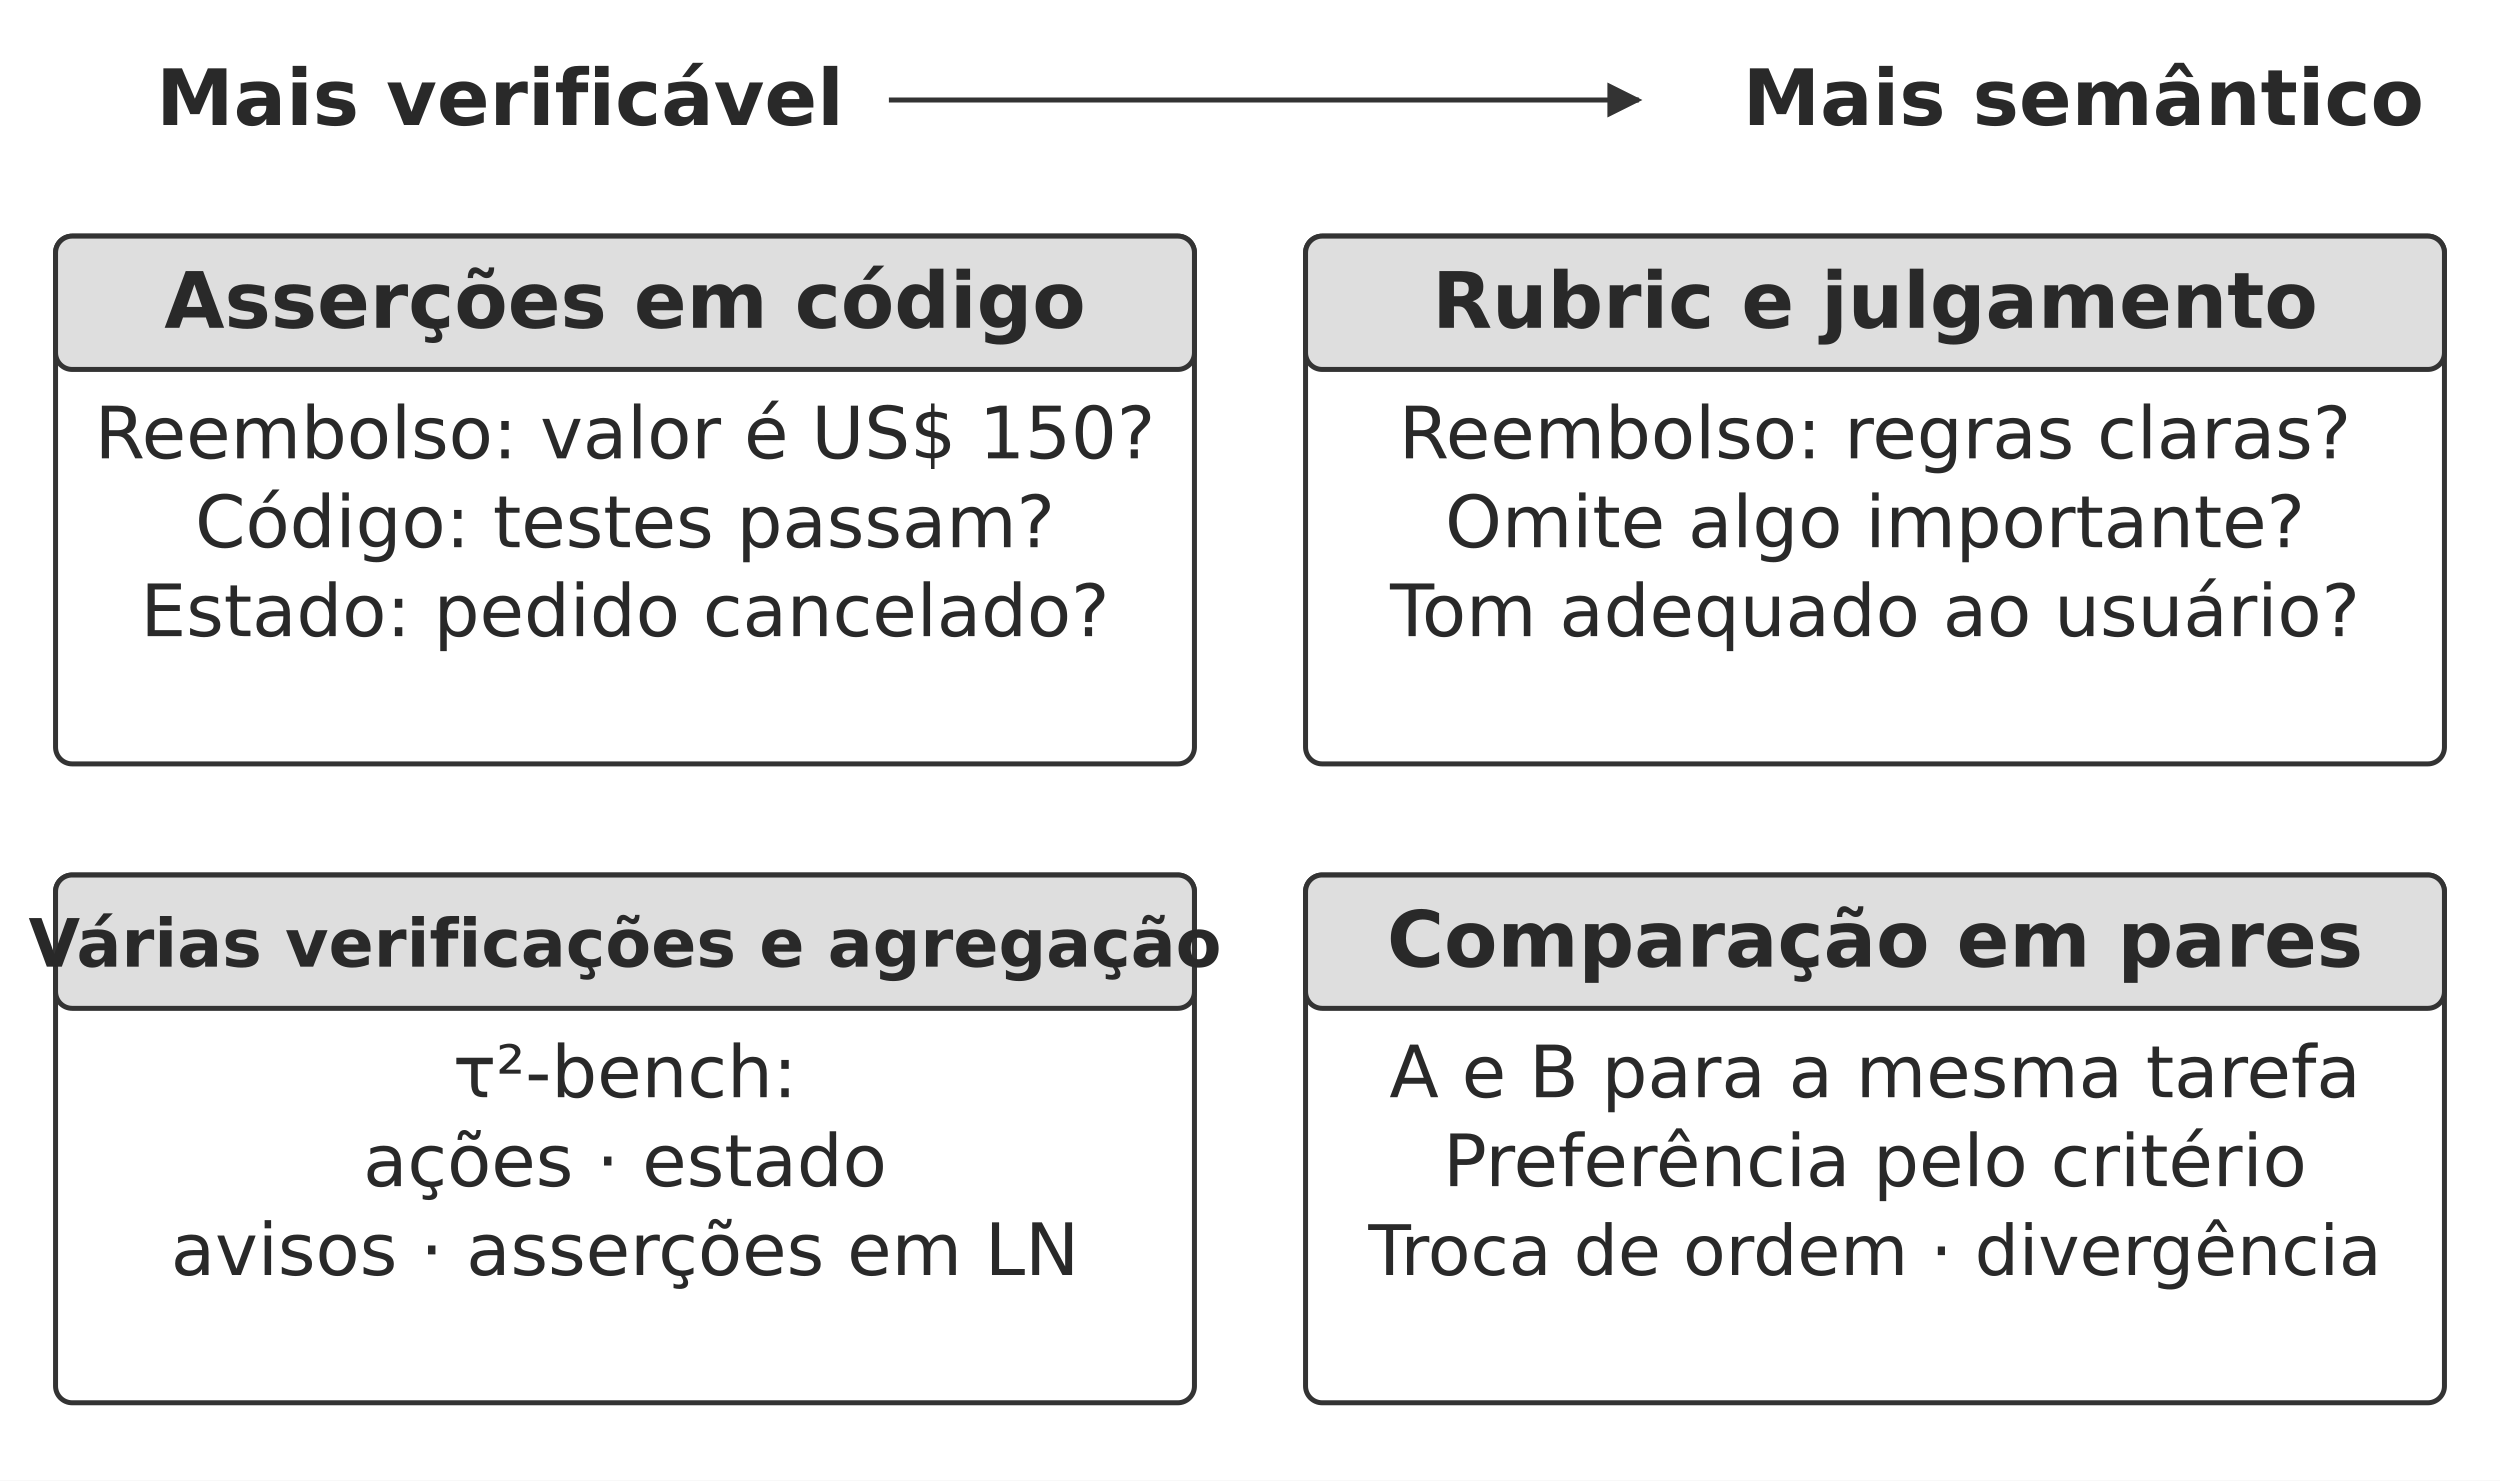
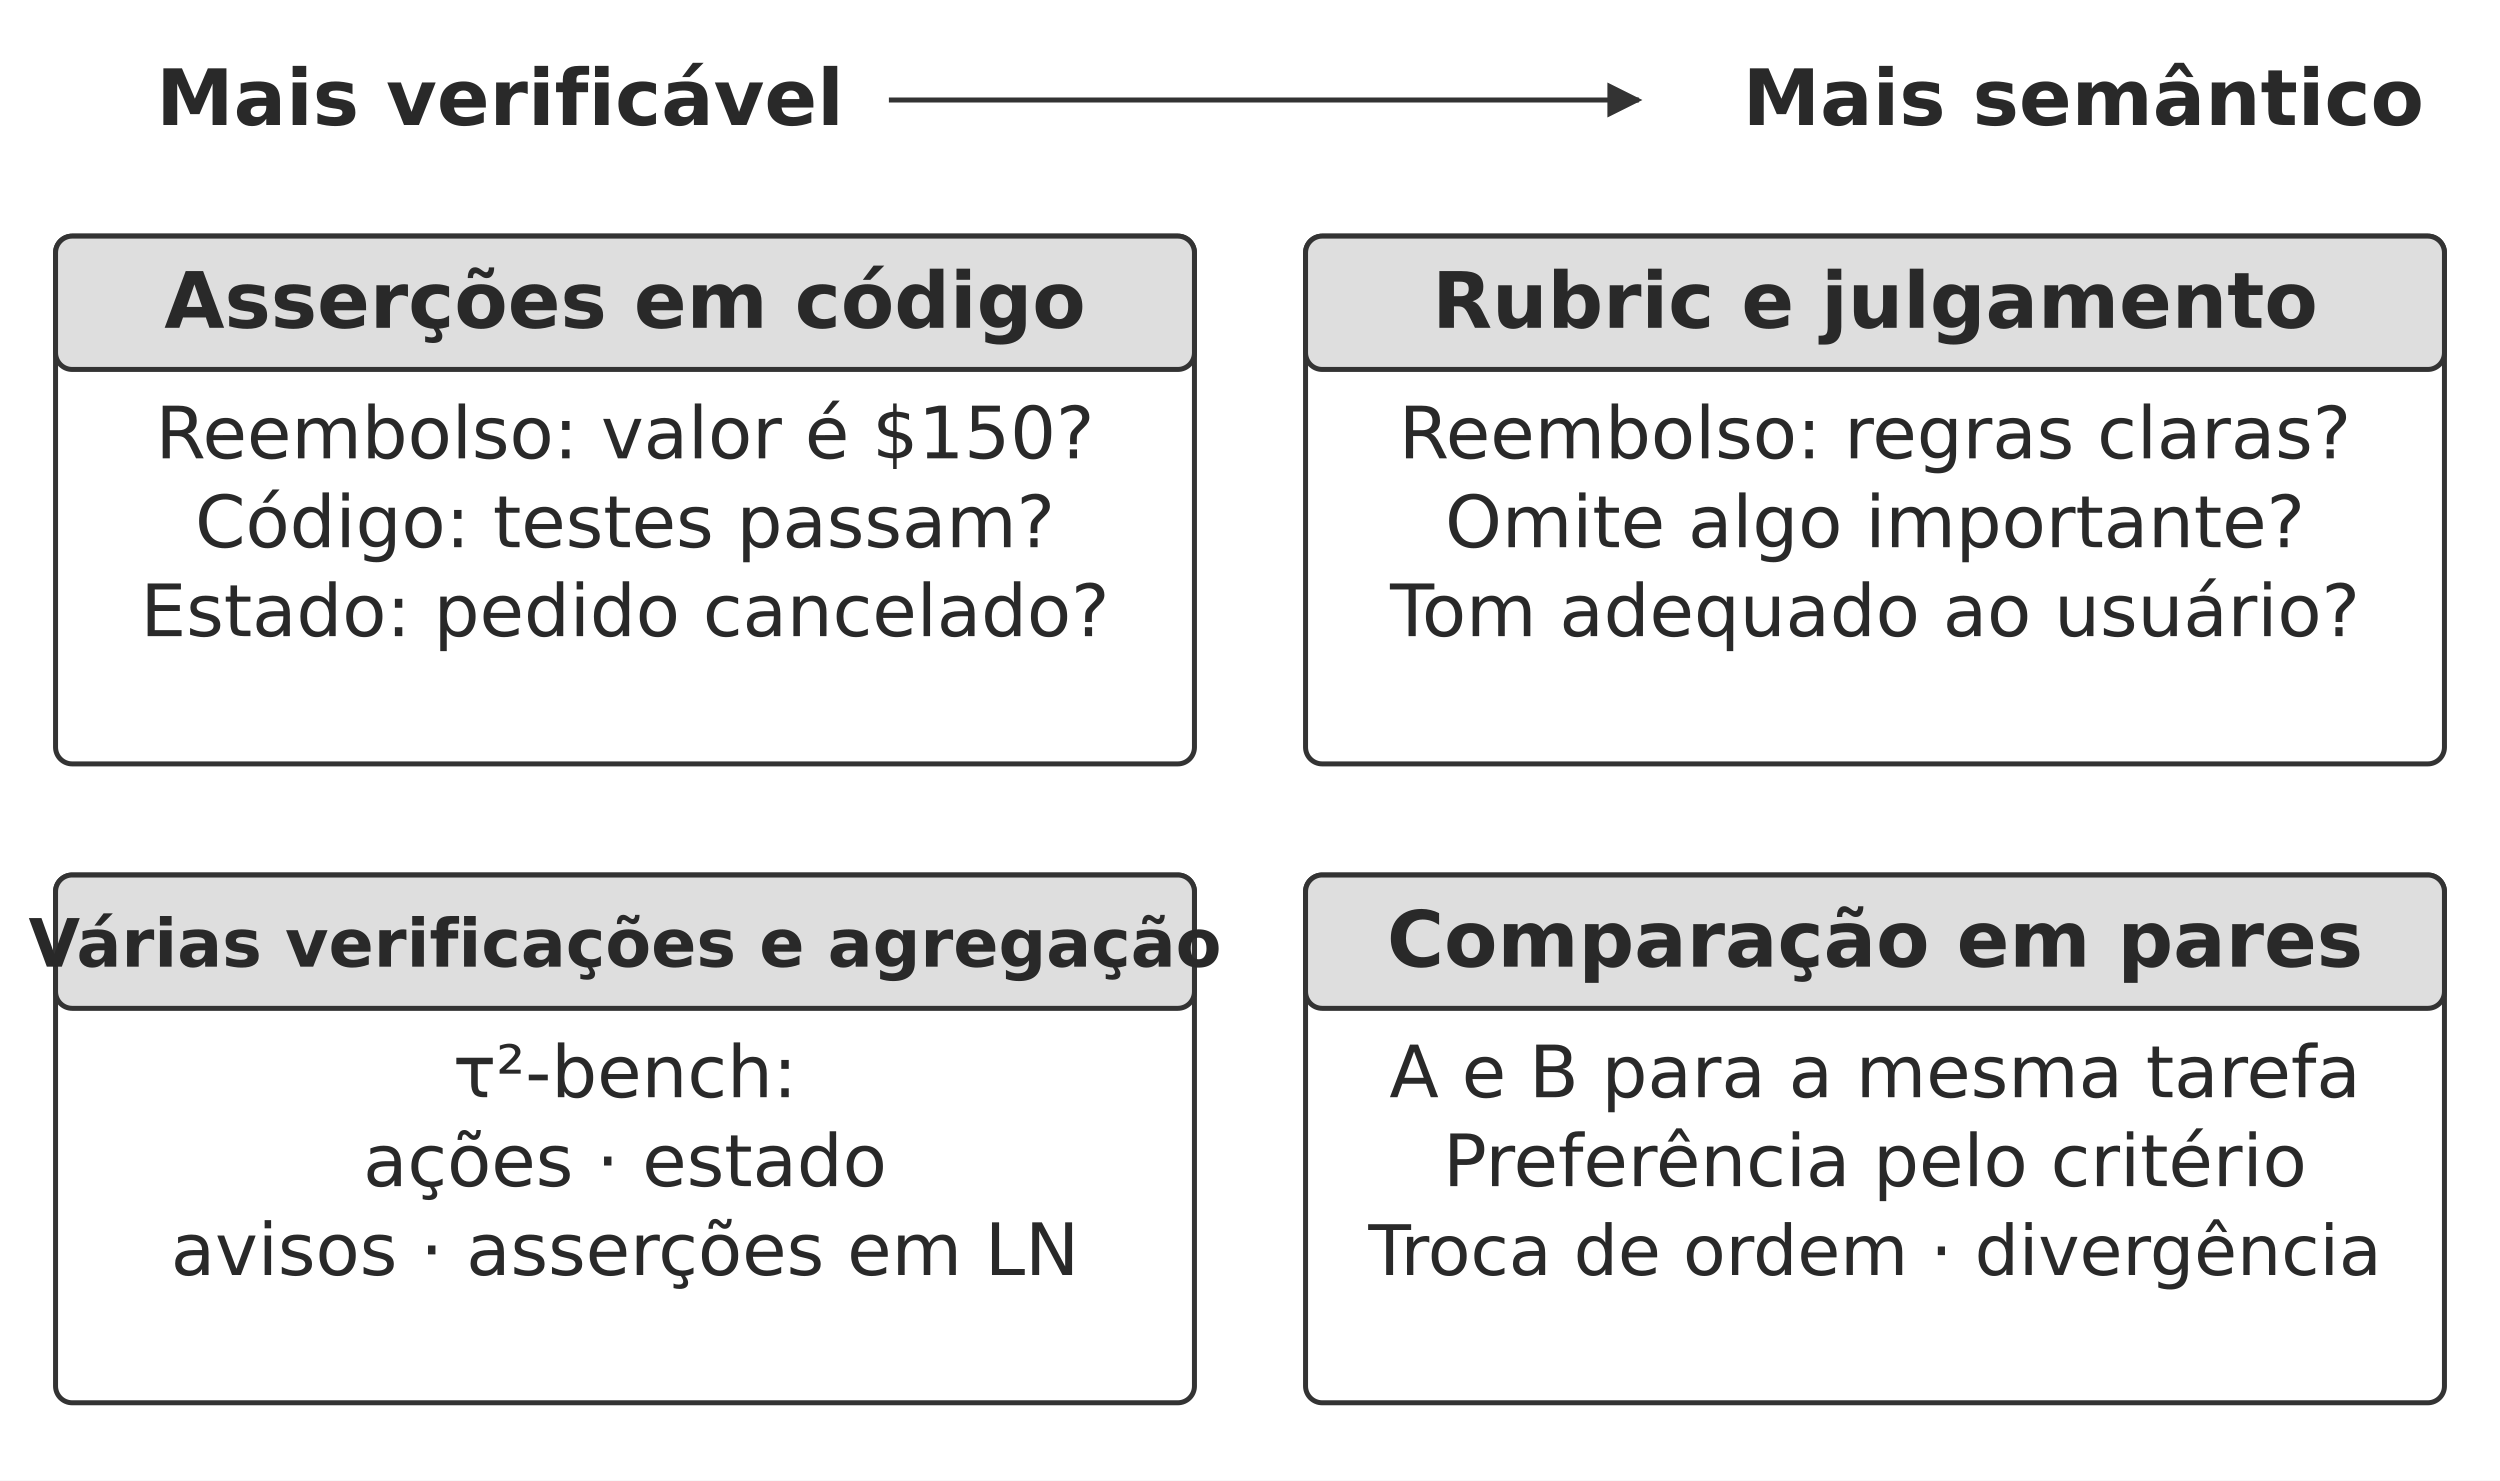
<svg xmlns="http://www.w3.org/2000/svg" width="106.000mm" height="62.776mm" viewBox="0 0 900 533" role="img" aria-labelledby="title desc">
  <defs>
    <marker id="arrow" viewBox="0 0 10 10" refX="9" refY="5" markerWidth="7" markerHeight="7" orient="auto-start-reverse">
      <path d="M0 0 L10 5 L0 10 Z" fill="#333333" />
    </marker>
  </defs>
  <rect width="900" height="533" fill="#ffffff" y="0" />
  <text x="180" y="45" text-anchor="middle" font-family="&quot;DejaVu Sans&quot;, Arial, &quot;Helvetica Neue&quot;, sans-serif" font-size="28.0" font-weight="700" fill="#292929">Mais verificável</text>
  <text x="750" y="45" text-anchor="middle" font-family="&quot;DejaVu Sans&quot;, Arial, &quot;Helvetica Neue&quot;, sans-serif" font-size="28.0" font-weight="700" fill="#292929">Mais semântico</text>
  <path d="M320 36 L590 36" fill="none" stroke="#333333" stroke-width="1.8" marker-end="url(#arrow)" />
  <rect x="20" y="85" width="410" height="190" rx="6" fill="#ffffff" stroke="#333333" stroke-width="1.8" />
  <rect x="20" y="85" width="410" height="48" rx="6" fill="#dedede" stroke="#333333" stroke-width="1.8" />
  <text x="225" y="118" text-anchor="middle" font-family="&quot;DejaVu Sans&quot;, Arial, &quot;Helvetica Neue&quot;, sans-serif" font-size="28.0" font-weight="700" fill="#292929">Asserções em código</text>
-   <text x="225" y="165" text-anchor="middle" font-family="&quot;DejaVu Sans&quot;, Arial, &quot;Helvetica Neue&quot;, sans-serif" font-size="26.0" font-weight="400" fill="#292929">Reembolso: valor é US$ 150?</text>
+   <text x="225" y="165" text-anchor="middle" font-family="&quot;DejaVu Sans&quot;, Arial, &quot;Helvetica Neue&quot;, sans-serif" font-size="26.0" font-weight="400" fill="#292929">Reembolso: valor é $150?</text>
  <text x="225" y="197" text-anchor="middle" font-family="&quot;DejaVu Sans&quot;, Arial, &quot;Helvetica Neue&quot;, sans-serif" font-size="26.0" font-weight="400" fill="#292929">Código: testes passam?</text>
  <text x="225" y="229" text-anchor="middle" font-family="&quot;DejaVu Sans&quot;, Arial, &quot;Helvetica Neue&quot;, sans-serif" font-size="26.0" font-weight="400" fill="#292929">Estado: pedido cancelado?</text>
  <rect x="470" y="85" width="410" height="190" rx="6" fill="#ffffff" stroke="#333333" stroke-width="1.8" />
  <rect x="470" y="85" width="410" height="48" rx="6" fill="#dedede" stroke="#333333" stroke-width="1.8" />
  <text x="675" y="118" text-anchor="middle" font-family="&quot;DejaVu Sans&quot;, Arial, &quot;Helvetica Neue&quot;, sans-serif" font-size="28.0" font-weight="700" fill="#292929">Rubric e julgamento</text>
  <text x="675" y="165" text-anchor="middle" font-family="&quot;DejaVu Sans&quot;, Arial, &quot;Helvetica Neue&quot;, sans-serif" font-size="26.0" font-weight="400" fill="#292929">Reembolso: regras claras?</text>
  <text x="675" y="197" text-anchor="middle" font-family="&quot;DejaVu Sans&quot;, Arial, &quot;Helvetica Neue&quot;, sans-serif" font-size="26.0" font-weight="400" fill="#292929">Omite algo importante?</text>
  <text x="675" y="229" text-anchor="middle" font-family="&quot;DejaVu Sans&quot;, Arial, &quot;Helvetica Neue&quot;, sans-serif" font-size="26.0" font-weight="400" fill="#292929">Tom adequado ao usuário?</text>
  <rect x="20" y="315" width="410" height="190" rx="6" fill="#ffffff" stroke="#333333" stroke-width="1.8" />
  <rect x="20" y="315" width="410" height="48" rx="6" fill="#dedede" stroke="#333333" stroke-width="1.8" />
  <text x="225" y="348" text-anchor="middle" font-family="&quot;DejaVu Sans&quot;, Arial, &quot;Helvetica Neue&quot;, sans-serif" font-size="24" font-weight="700" fill="#292929">Várias verificações e agregação</text>
  <text x="225" y="395" text-anchor="middle" font-family="&quot;DejaVu Sans&quot;, Arial, &quot;Helvetica Neue&quot;, sans-serif" font-size="26.0" font-weight="400" fill="#292929">τ²-bench:</text>
  <text x="225" y="427" text-anchor="middle" font-family="&quot;DejaVu Sans&quot;, Arial, &quot;Helvetica Neue&quot;, sans-serif" font-size="26.0" font-weight="400" fill="#292929">ações · estado</text>
  <text x="225" y="459" text-anchor="middle" font-family="&quot;DejaVu Sans&quot;, Arial, &quot;Helvetica Neue&quot;, sans-serif" font-size="26.0" font-weight="400" fill="#292929">avisos · asserções em LN</text>
  <rect x="470" y="315" width="410" height="190" rx="6" fill="#ffffff" stroke="#333333" stroke-width="1.8" />
  <rect x="470" y="315" width="410" height="48" rx="6" fill="#dedede" stroke="#333333" stroke-width="1.8" />
  <text x="675" y="348" text-anchor="middle" font-family="&quot;DejaVu Sans&quot;, Arial, &quot;Helvetica Neue&quot;, sans-serif" font-size="28.0" font-weight="700" fill="#292929">Comparação em pares</text>
  <text x="675" y="395" text-anchor="middle" font-family="&quot;DejaVu Sans&quot;, Arial, &quot;Helvetica Neue&quot;, sans-serif" font-size="26.0" font-weight="400" fill="#292929">A e B para a mesma tarefa</text>
  <text x="675" y="427" text-anchor="middle" font-family="&quot;DejaVu Sans&quot;, Arial, &quot;Helvetica Neue&quot;, sans-serif" font-size="26.0" font-weight="400" fill="#292929">Preferência pelo critério</text>
  <text x="675" y="459" text-anchor="middle" font-family="&quot;DejaVu Sans&quot;, Arial, &quot;Helvetica Neue&quot;, sans-serif" font-size="25.1" font-weight="400" fill="#292929">Troca de ordem · divergência</text>
  <defs />
</svg>
